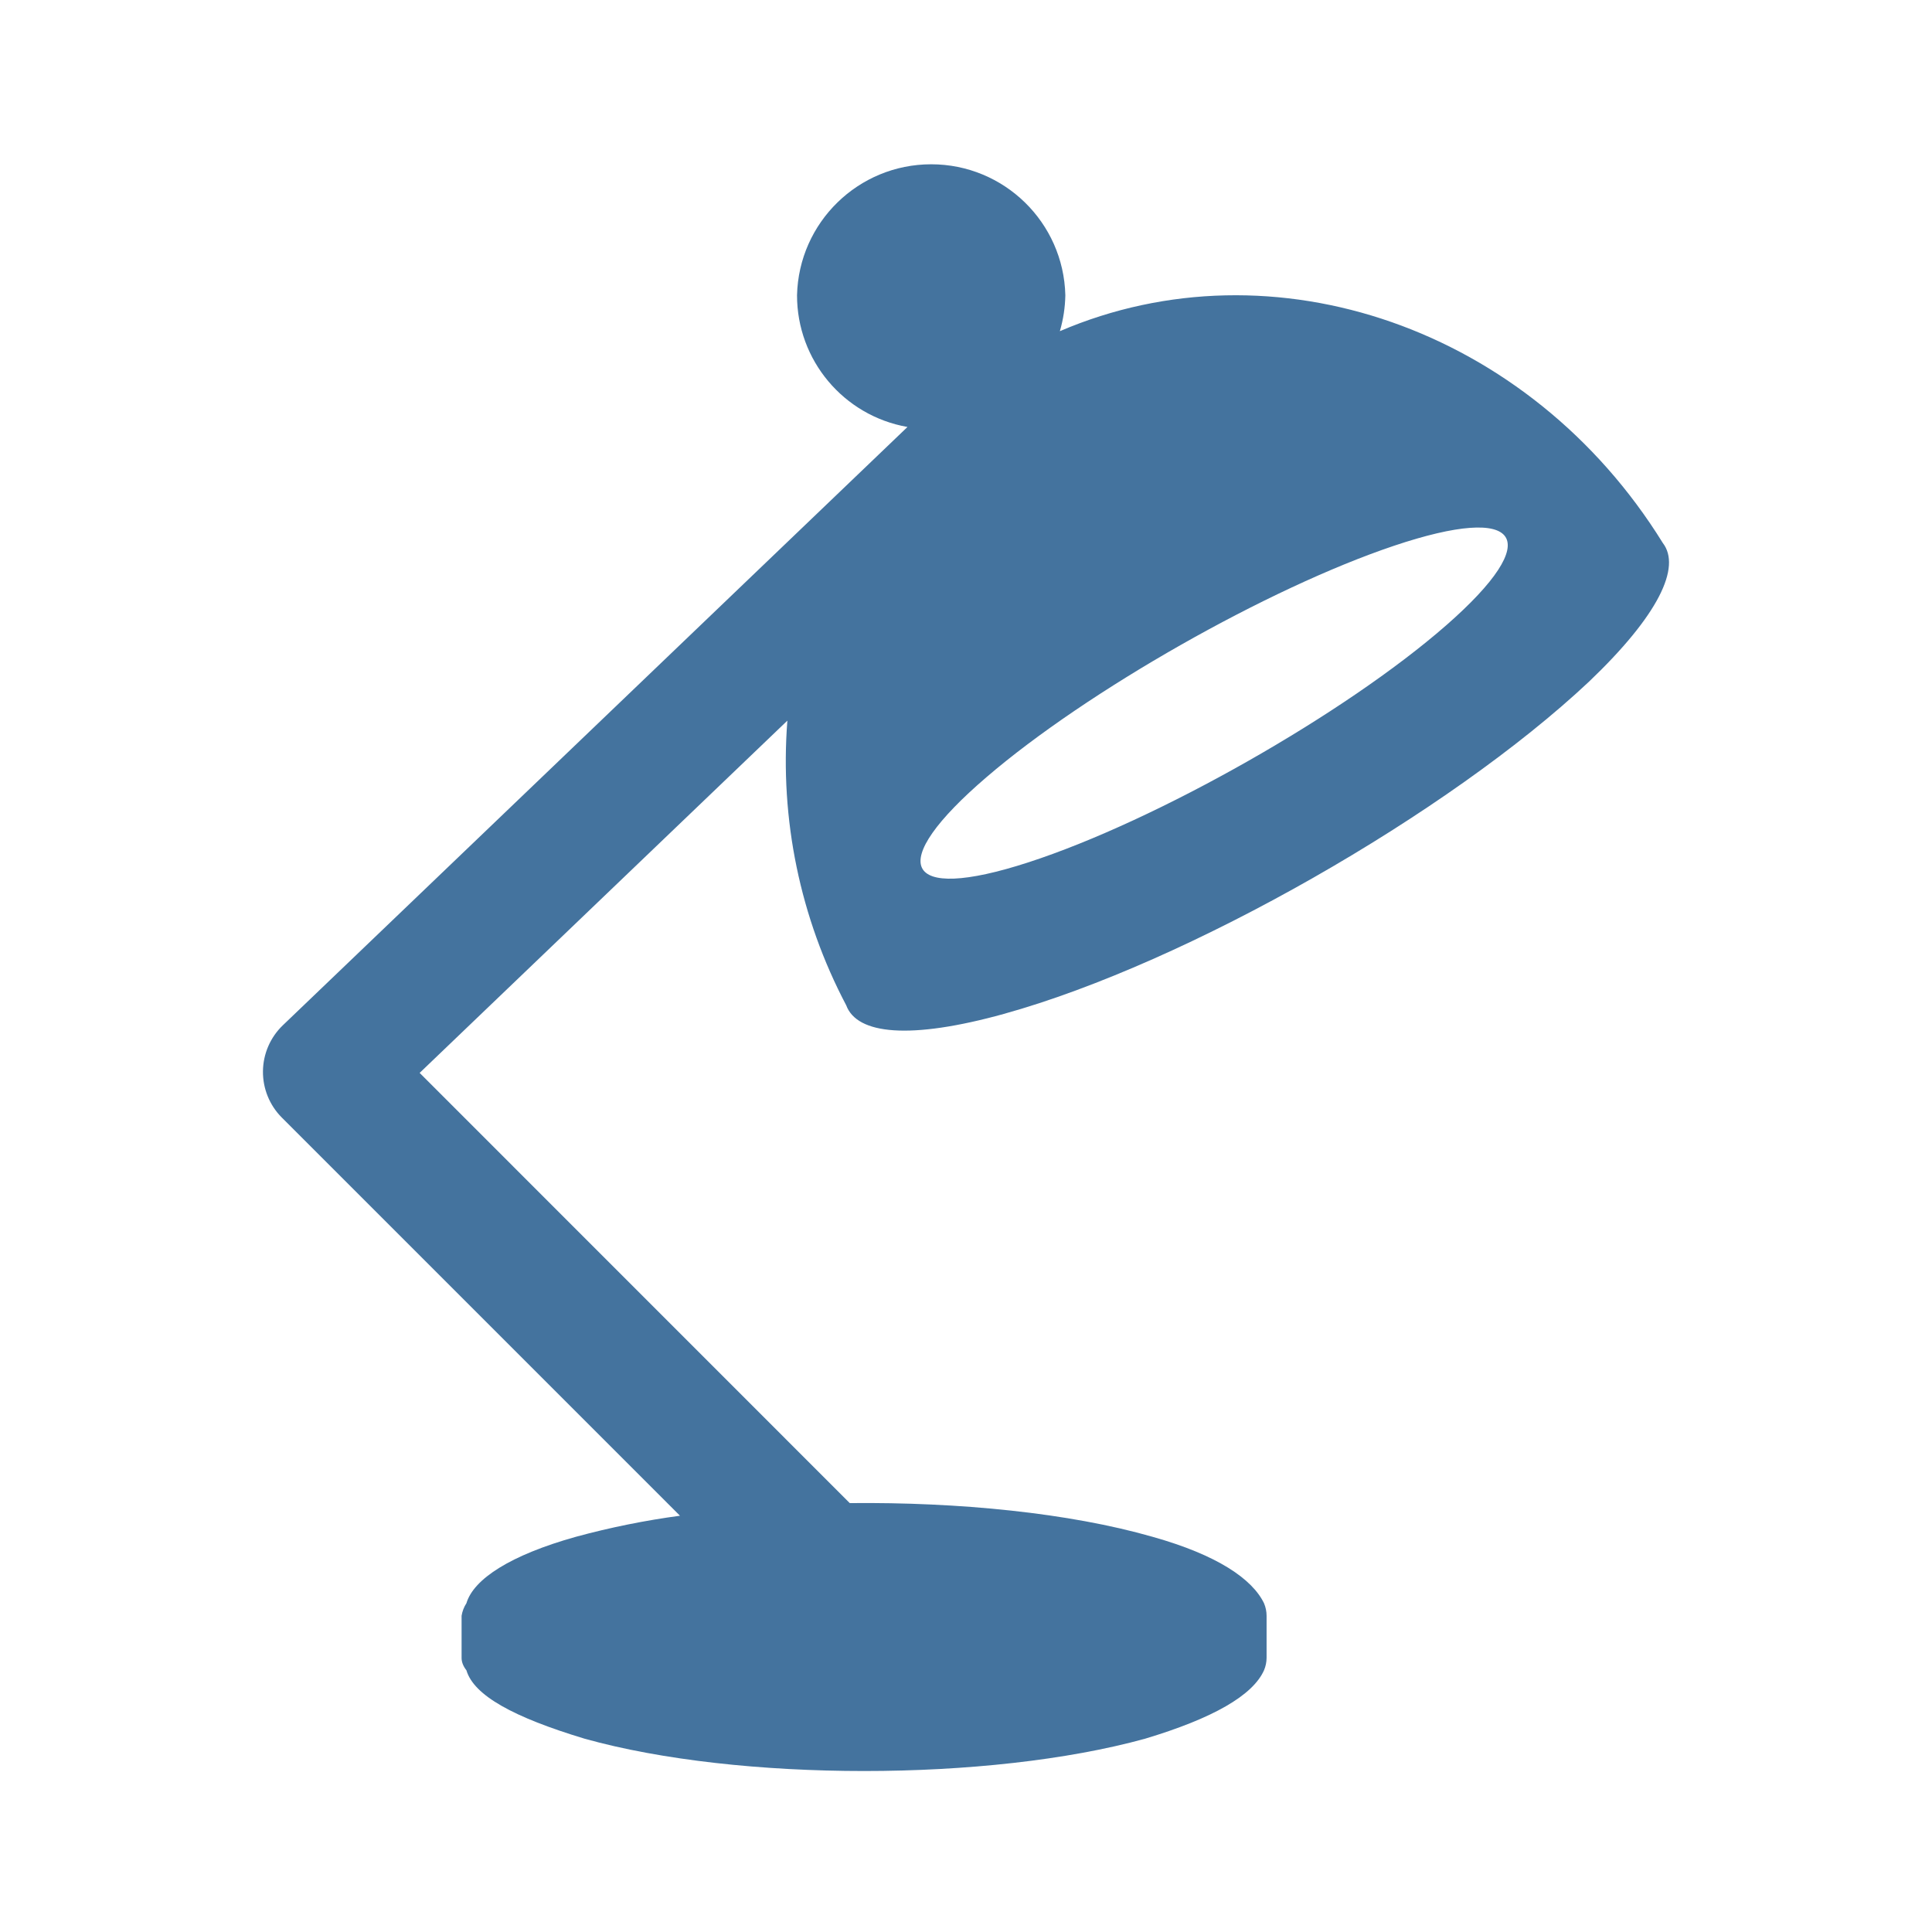
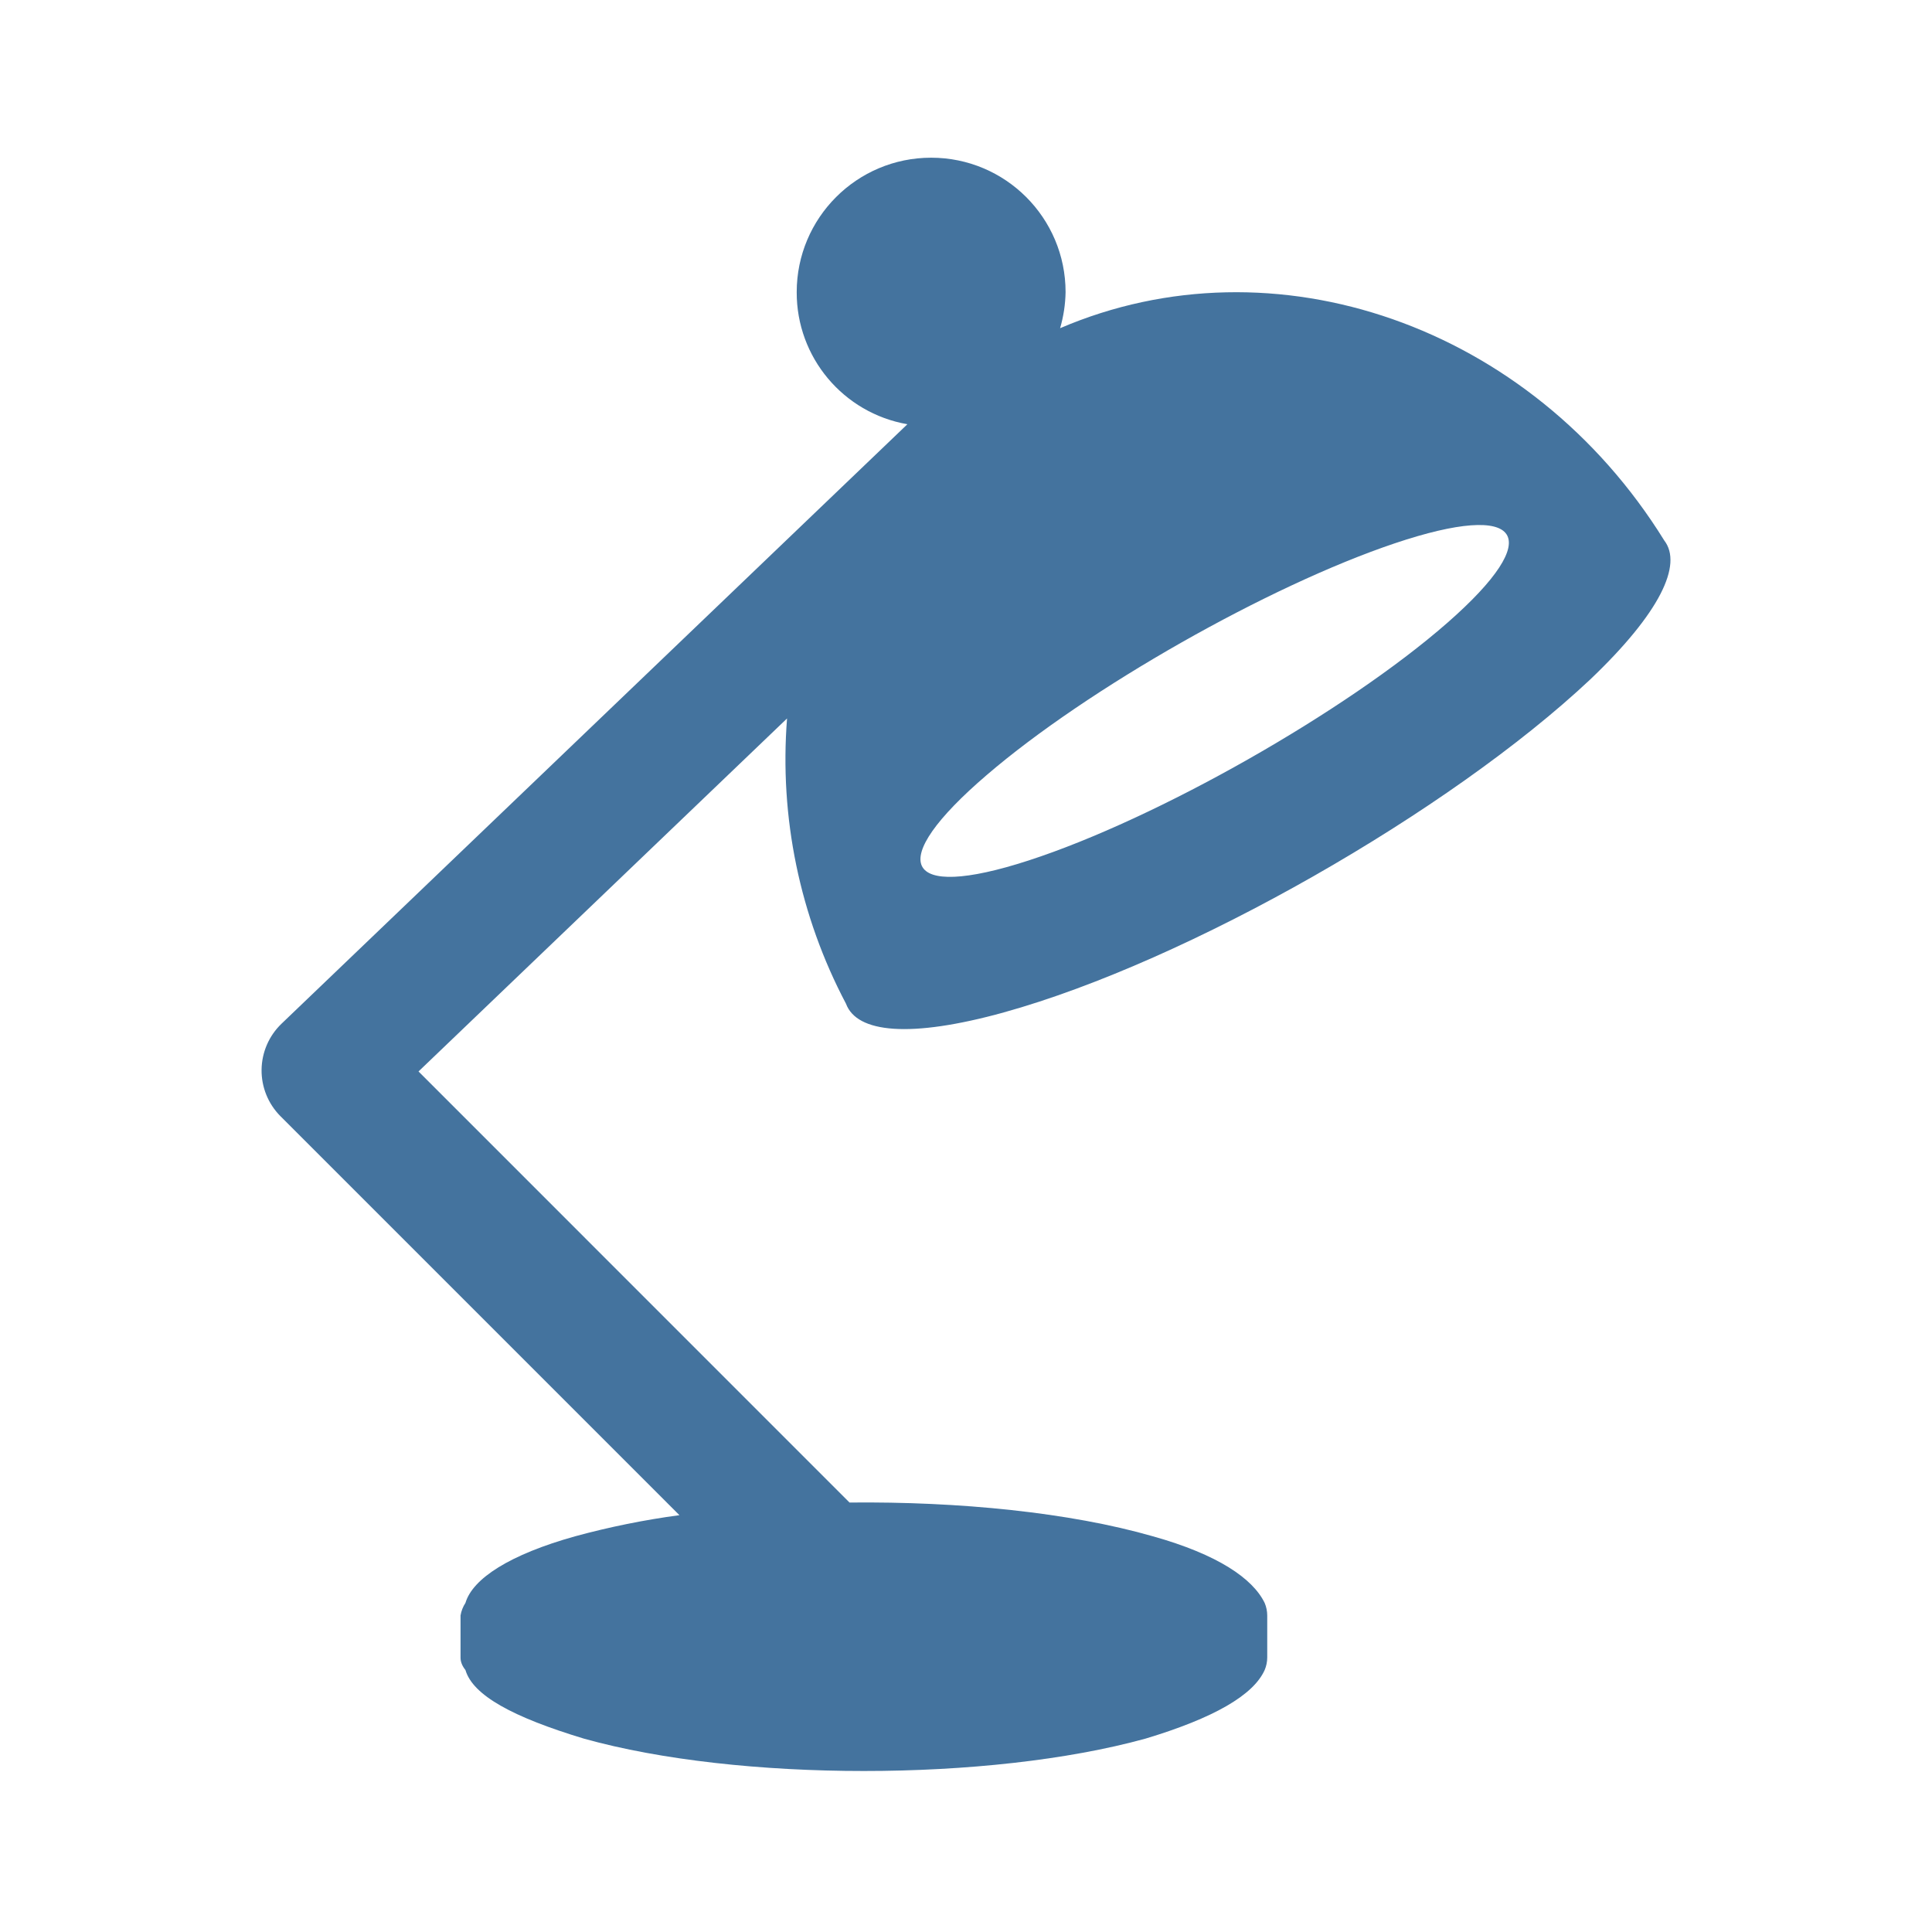
<svg xmlns="http://www.w3.org/2000/svg" viewBox="0 0 24 24">
-   <path fill="#44739e" d="M17.316 6.78c1.584-.532 1.89-.098.649.988-1.258 1.1-3.597 2.427-5.189 2.944-1.569.51-1.786.026-.52-1.059 1.249-1.072 3.5-2.349 5.06-2.873m-4.846 5.815c2.281-.632 5.53-2.493 7.269-4.127.865-.825 1.148-1.423.917-1.723-1.653-2.67-4.835-3.77-7.49-2.631a1.7 1.7 0 0 0 .068-.447 1.667 1.667 0 0 0-3.333 0 1.66 1.66 0 0 0 1.372 1.637l-7.76 7.433a.803.803 0 0 0-.013 1.145l4.947 4.947a10 10 0 0 0-1.291.261c-.813.227-1.273.525-1.362.826a.4.4 0 0 0-.06.156v.521q-.001.078.06.156c.092.313.587.584 1.469.85 1.914.535 5.021.535 6.961 0q1.268-.381 1.478-.85a.4.4 0 0 0 .032-.156v-.521a.4.4 0 0 0-.032-.156c-.146-.301-.578-.599-1.387-.826-1.029-.295-2.4-.432-3.759-.418l-5.343-5.344 4.568-4.376a6.5 6.5 0 0 0 .731 3.536c.134.363.793.43 1.959.107" />
+   <path fill="#44739e" d="M17.327 6.749c1.587-.533 1.894-.098.65.99-1.26 1.102-3.604 2.432-5.199 2.95-1.572.511-1.79.026-.521-1.061 1.251-1.075 3.507-2.354 5.07-2.879m-4.856 5.827c2.286-.634 5.541-2.498 7.284-4.136.867-.826 1.15-1.426.919-1.726-1.657-2.676-4.845-3.778-7.505-2.637a1.7 1.7 0 0 0 .068-.448 1.67 1.67 0 0 0-3.34 0 1.66 1.66 0 0 0 1.375 1.641l-7.776 7.448a.805.805 0 0 0-.013 1.147l4.957 4.957a10 10 0 0 0-1.294.262c-.814.227-1.275.526-1.364.828a.4.4 0 0 0-.061.156v.522q-.001.078.061.156c.092.314.588.585 1.472.852 1.917.536 5.031.536 6.975 0q1.27-.382 1.481-.852a.4.4 0 0 0 .032-.156v-.522a.4.4 0 0 0-.032-.156c-.147-.302-.579-.601-1.39-.828-1.031-.296-2.405-.433-3.767-.419L5.199 13.31l4.578-4.385a6.5 6.5 0 0 0 .732 3.543c.134.364.795.431 1.963.108" />
</svg>
